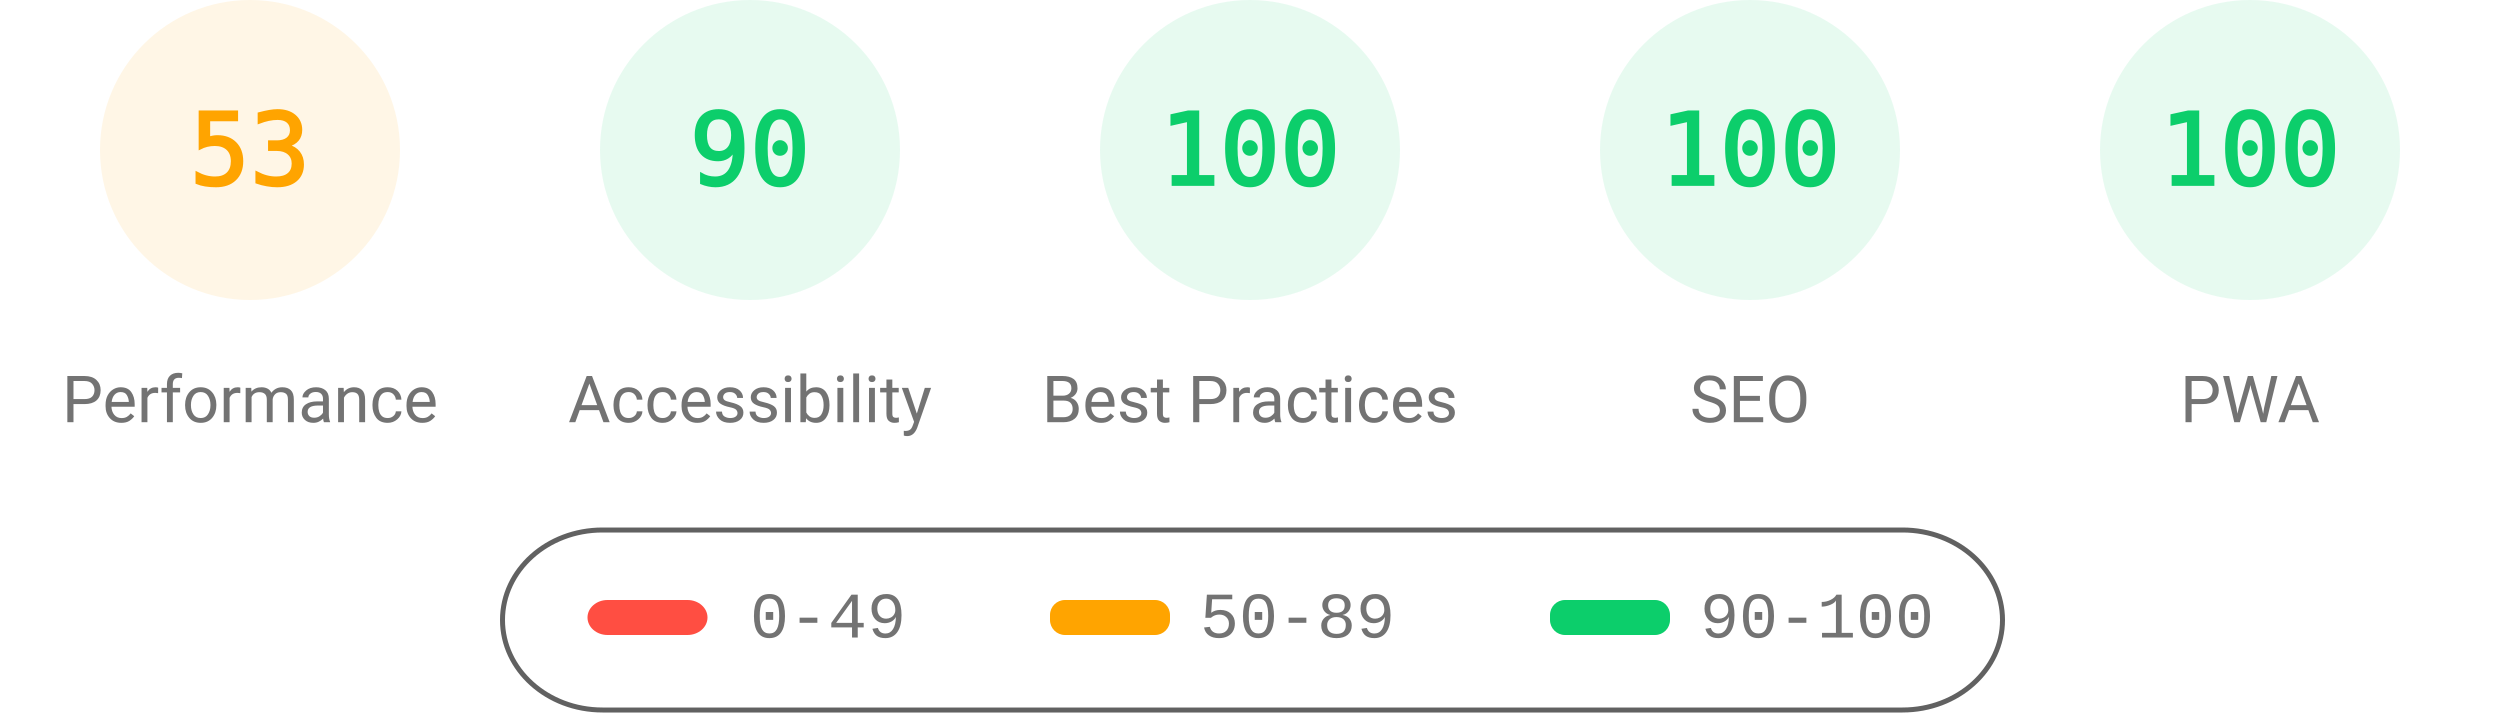
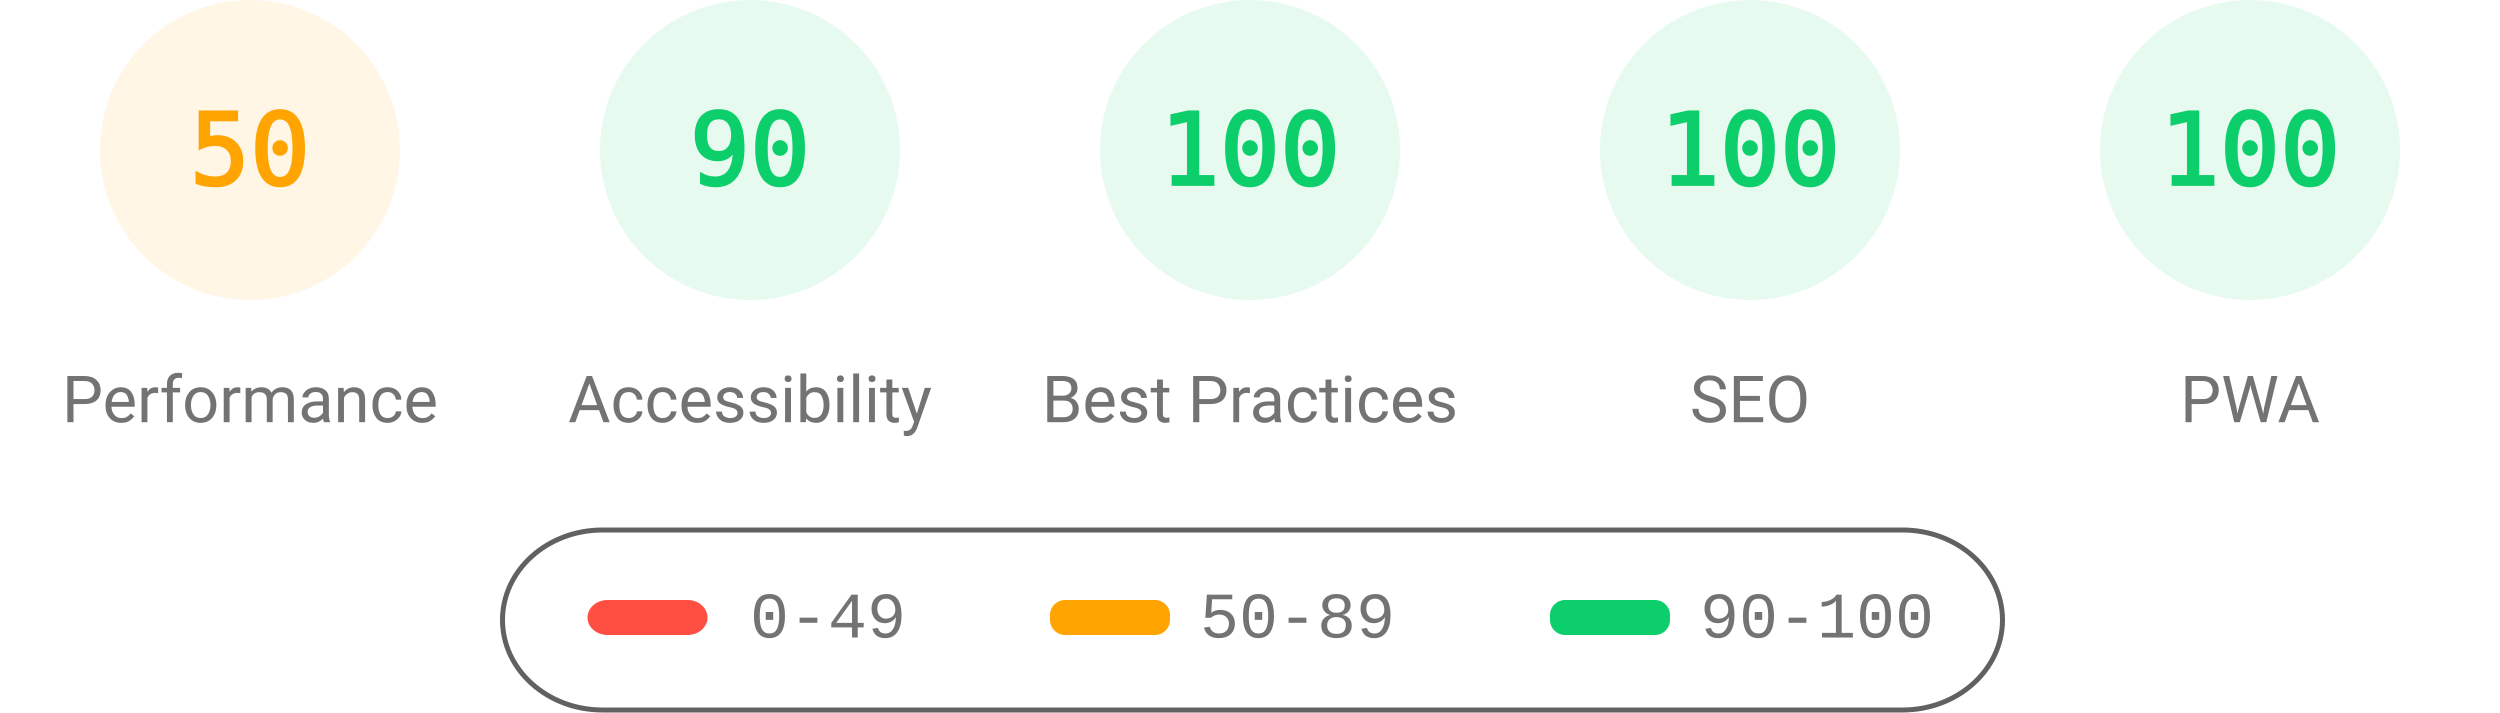
<svg xmlns="http://www.w3.org/2000/svg" fill="none" width="1000" height="285">
  <style>.gauge-base{opacity:.1}.gauge-arc{fill:none;animation-delay:250ms;stroke-linecap:round;transform:rotate(-90deg);transform-origin:100px 60px;animation:load-gauge 1s ease forwards}.guage-text{font-size:40px;font-family:monospace;text-align:center}.guage-red{color:#ff4e42;fill:#ff4e42;stroke:#ff4e42}.guage-orange{color:#ffa400;fill:#ffa400;stroke:#ffa400}.guage-green{color:#0cce6b;fill:#0cce6b;stroke:#0cce6b}.guage-undefined{color:#5c5c5c;fill:#5c5c5c;stroke:#5c5c5c}.guage-title{color:#737373;fill:#737373;stroke:none;font-size:26px;line-height:26px;font-family:Roboto,Halvetica,Arial,sans-serif}@keyframes load-gauge{from{stroke-dasharray:0 352.858}}</style>
  <svg class="guage-div guage-perf guage-orange" viewBox="0 0 200 200" width="200" height="200">
    <circle class="gauge-base" r="56" cx="100" cy="60" stroke-width="8" />
-     <circle class="gauge-arc guage-arc-1" r="56" cx="100" cy="60" stroke-width="8" style="stroke-dasharray:186.485,351.858" />
-     <text class="guage-text" x="100" y="60" alignment-baseline="central" dominant-baseline="central" text-anchor="middle">53</text>
+     <circle class="gauge-arc guage-arc-1" r="56" cx="100" cy="60" stroke-width="8" style="stroke-dasharray:175.929,351.858" />
+     <text class="guage-text" x="100" y="60" alignment-baseline="central" dominant-baseline="central" text-anchor="middle">50</text>
    <text class="guage-title" x="100" y="160" alignment-baseline="central" dominant-baseline="central" text-anchor="middle">Performance</text>
  </svg>
  <svg class="guage-div guage-acc guage-green" viewBox="0 0 200 200" width="200" height="200" x="200">
    <circle class="gauge-base" r="56" cx="100" cy="60" stroke-width="8" />
    <circle class="gauge-arc guage-arc-2" r="56" cx="100" cy="60" stroke-width="8" style="stroke-dasharray:316.672,351.858" />
    <text class="guage-text" x="100" y="60" alignment-baseline="central" dominant-baseline="central" text-anchor="middle">90</text>
    <text class="guage-title" x="100" y="160" alignment-baseline="central" dominant-baseline="central" text-anchor="middle">Accessibility</text>
  </svg>
  <svg class="guage-div guage-best guage-green" viewBox="0 0 200 200" width="200" height="200" x="400">
    <circle class="gauge-base" r="56" cx="100" cy="60" stroke-width="8" />
    <circle class="gauge-arc guage-arc-3" r="56" cx="100" cy="60" stroke-width="8" style="stroke-dasharray:351.858,351.858" />
    <text class="guage-text" x="100" y="60" alignment-baseline="central" dominant-baseline="central" text-anchor="middle">100</text>
    <text class="guage-title" x="100" y="160" alignment-baseline="central" dominant-baseline="central" text-anchor="middle">Best Practices</text>
  </svg>
  <svg class="guage-div guage-seo guage-green" viewBox="0 0 200 200" width="200" height="200" x="600">
    <circle class="gauge-base" r="56" cx="100" cy="60" stroke-width="8" />
    <circle class="gauge-arc guage-arc-4" r="56" cx="100" cy="60" stroke-width="8" style="stroke-dasharray:351.858,351.858" />
    <text class="guage-text" x="100" y="60" alignment-baseline="central" dominant-baseline="central" text-anchor="middle">100</text>
    <text class="guage-title" x="100" y="160" alignment-baseline="central" dominant-baseline="central" text-anchor="middle">SEO</text>
  </svg>
  <svg class="guage-div guage-pwa guage-green" viewBox="0 0 200 200" width="200" height="200" x="800">
    <circle class="gauge-base" r="56" cx="100" cy="60" stroke-width="8" />
    <circle class="gauge-arc guage-arc-4" r="56" cx="100" cy="60" stroke-width="8" style="stroke-dasharray:351.858,351.858" />
    <text class="guage-text" x="100" y="60" alignment-baseline="central" dominant-baseline="central" text-anchor="middle">100</text>
    <text class="guage-title" x="100" y="160" alignment-baseline="central" dominant-baseline="central" text-anchor="middle">PWA</text>
  </svg>
  <svg width="604" height="76" x="200" y="210">
    <path fill="none" id="canvas_background" d="M-1-1h604v80H-1z" />
    <rect fill-opacity="0" stroke="#616161" stroke-width="2" rx="40" id="svg_2" height="72" width="600" y="2" x="1" fill="#000" />
    <rect stroke="#000" rx="8" id="svg_3" height="14" width="48" y="30" x="35" stroke-opacity="null" stroke-width="0" fill="#ff4e42" />
    <rect stroke="#000" rx="6" id="svg_4" height="14" width="48" y="30" x="220" stroke-opacity="null" stroke-width="0" fill="#ffa400" />
    <rect stroke="#000" rx="6" id="svg_5" height="14" width="48" y="30" x="420" stroke-opacity="null" stroke-width="0" fill="#0cce6b" />
    <text xml:space="preserve" text-anchor="start" font-family="'Courier New', Courier, monospace" font-size="26" id="svg_6" y="45" x="100" stroke-opacity="null" stroke-width="0" stroke="#000" fill="#737373">0-49</text>
    <text xml:space="preserve" text-anchor="start" font-family="'Courier New', Courier, monospace" font-size="26" id="svg_7" y="45" x="280" stroke-opacity="null" stroke-width="0" stroke="#000" fill="#737373">50-89</text>
    <text xml:space="preserve" text-anchor="start" font-family="'Courier New', Courier, monospace" font-size="26" id="svg_8" y="45" x="480" stroke-opacity="null" stroke-width="0" stroke="#000" fill="#737373">90-100</text>
  </svg>
</svg>
